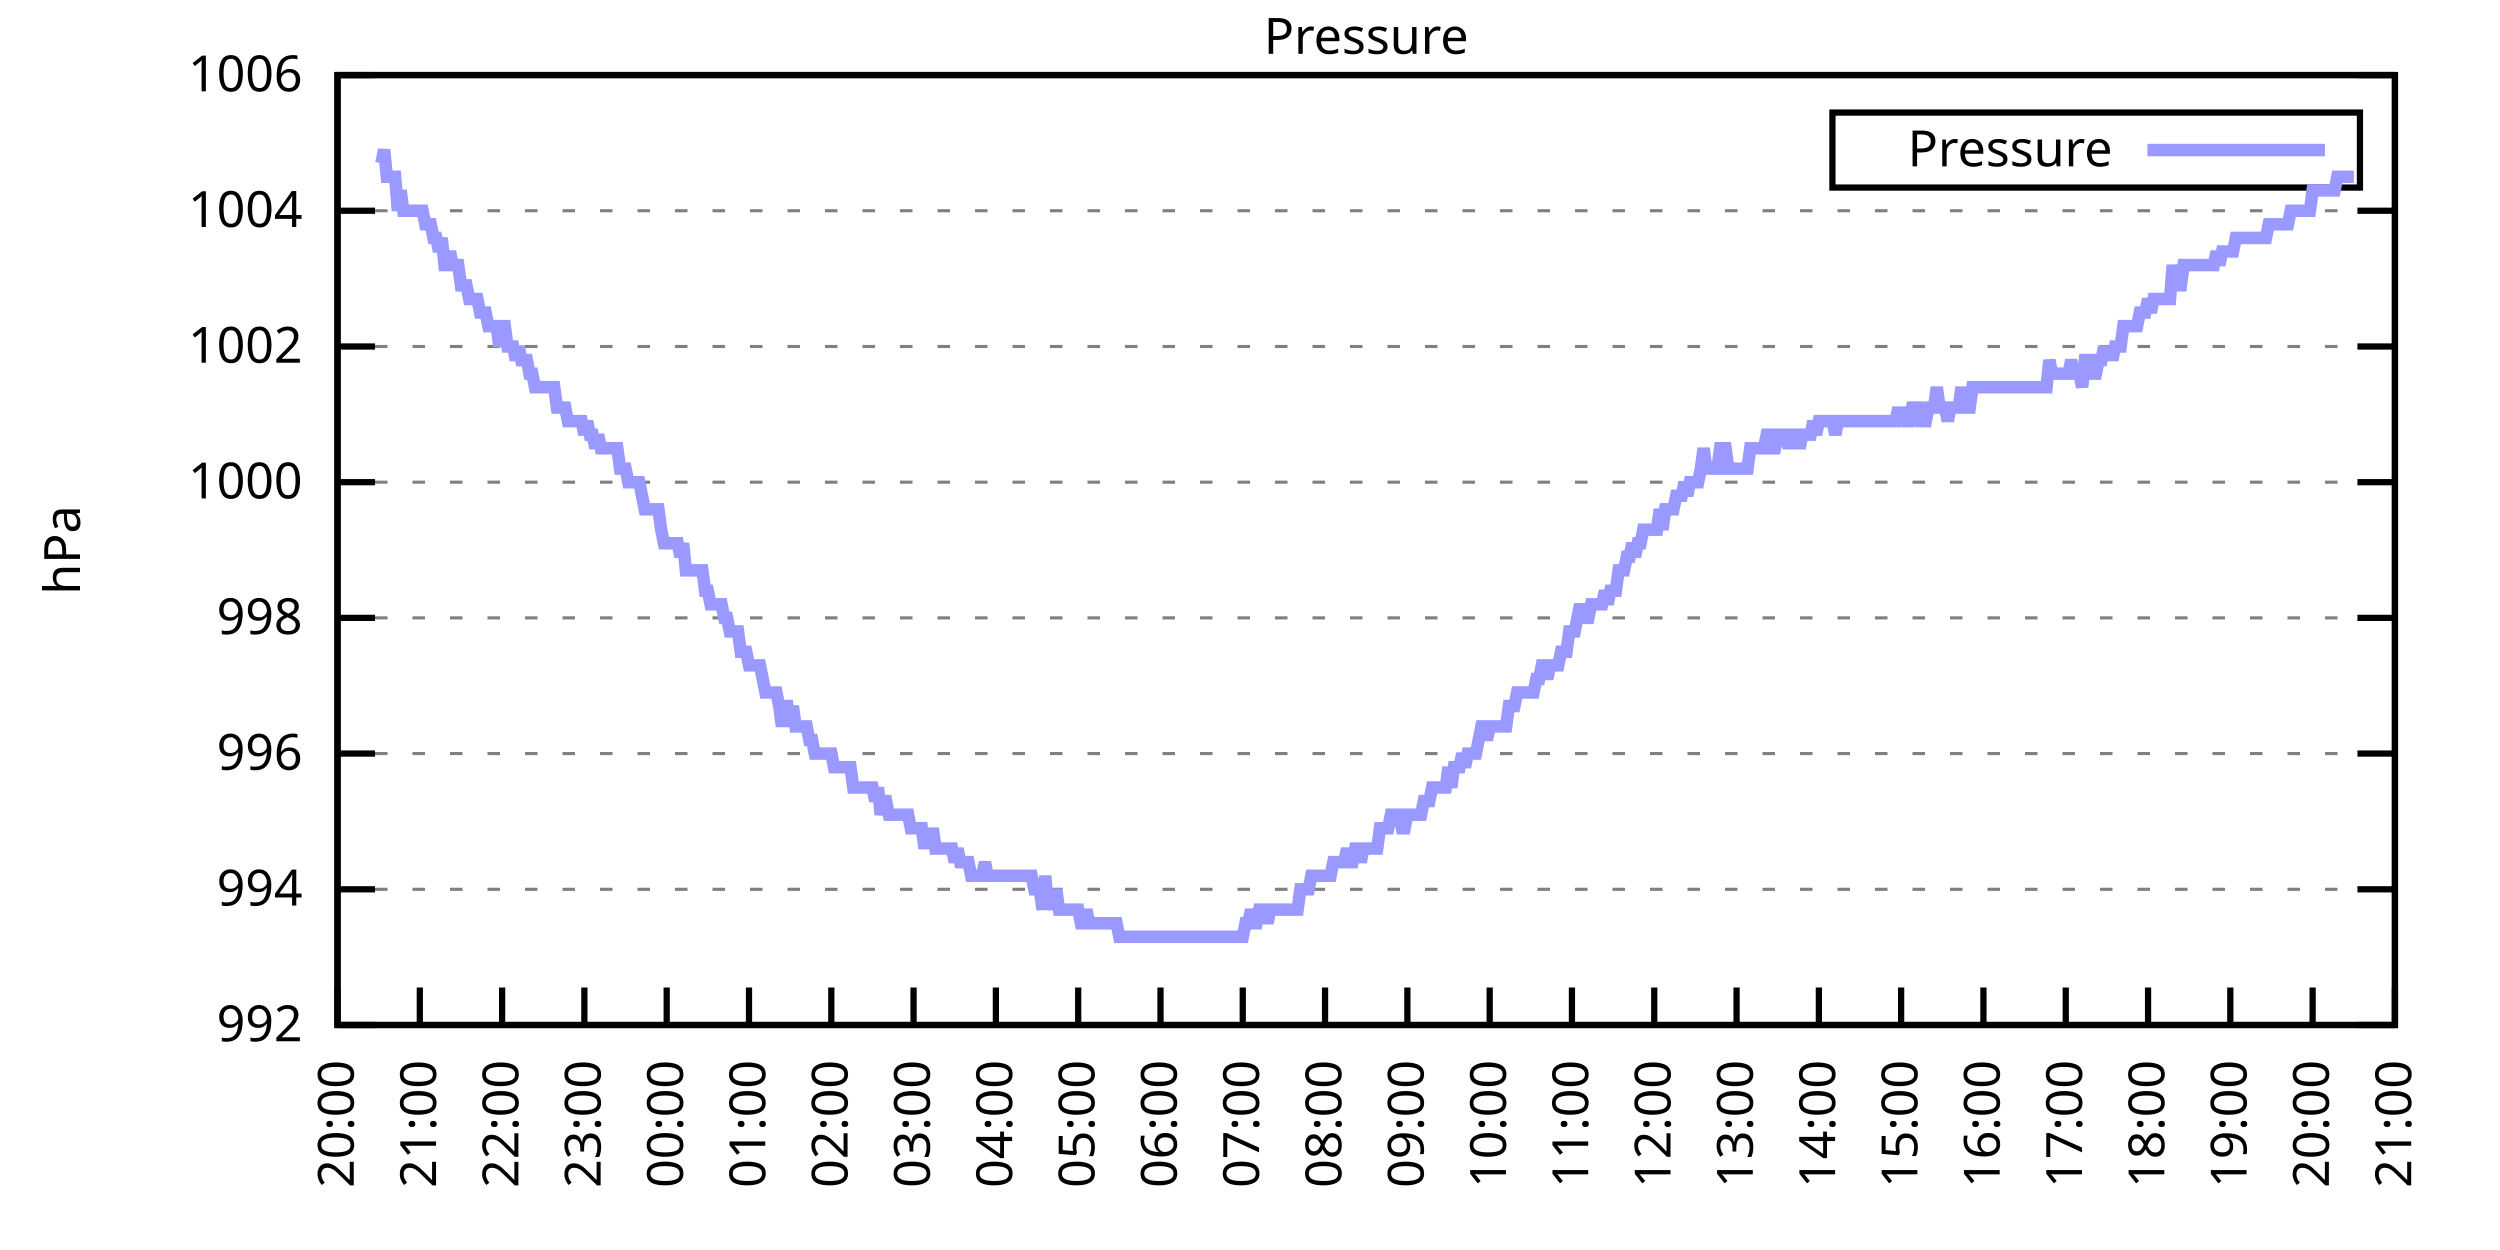
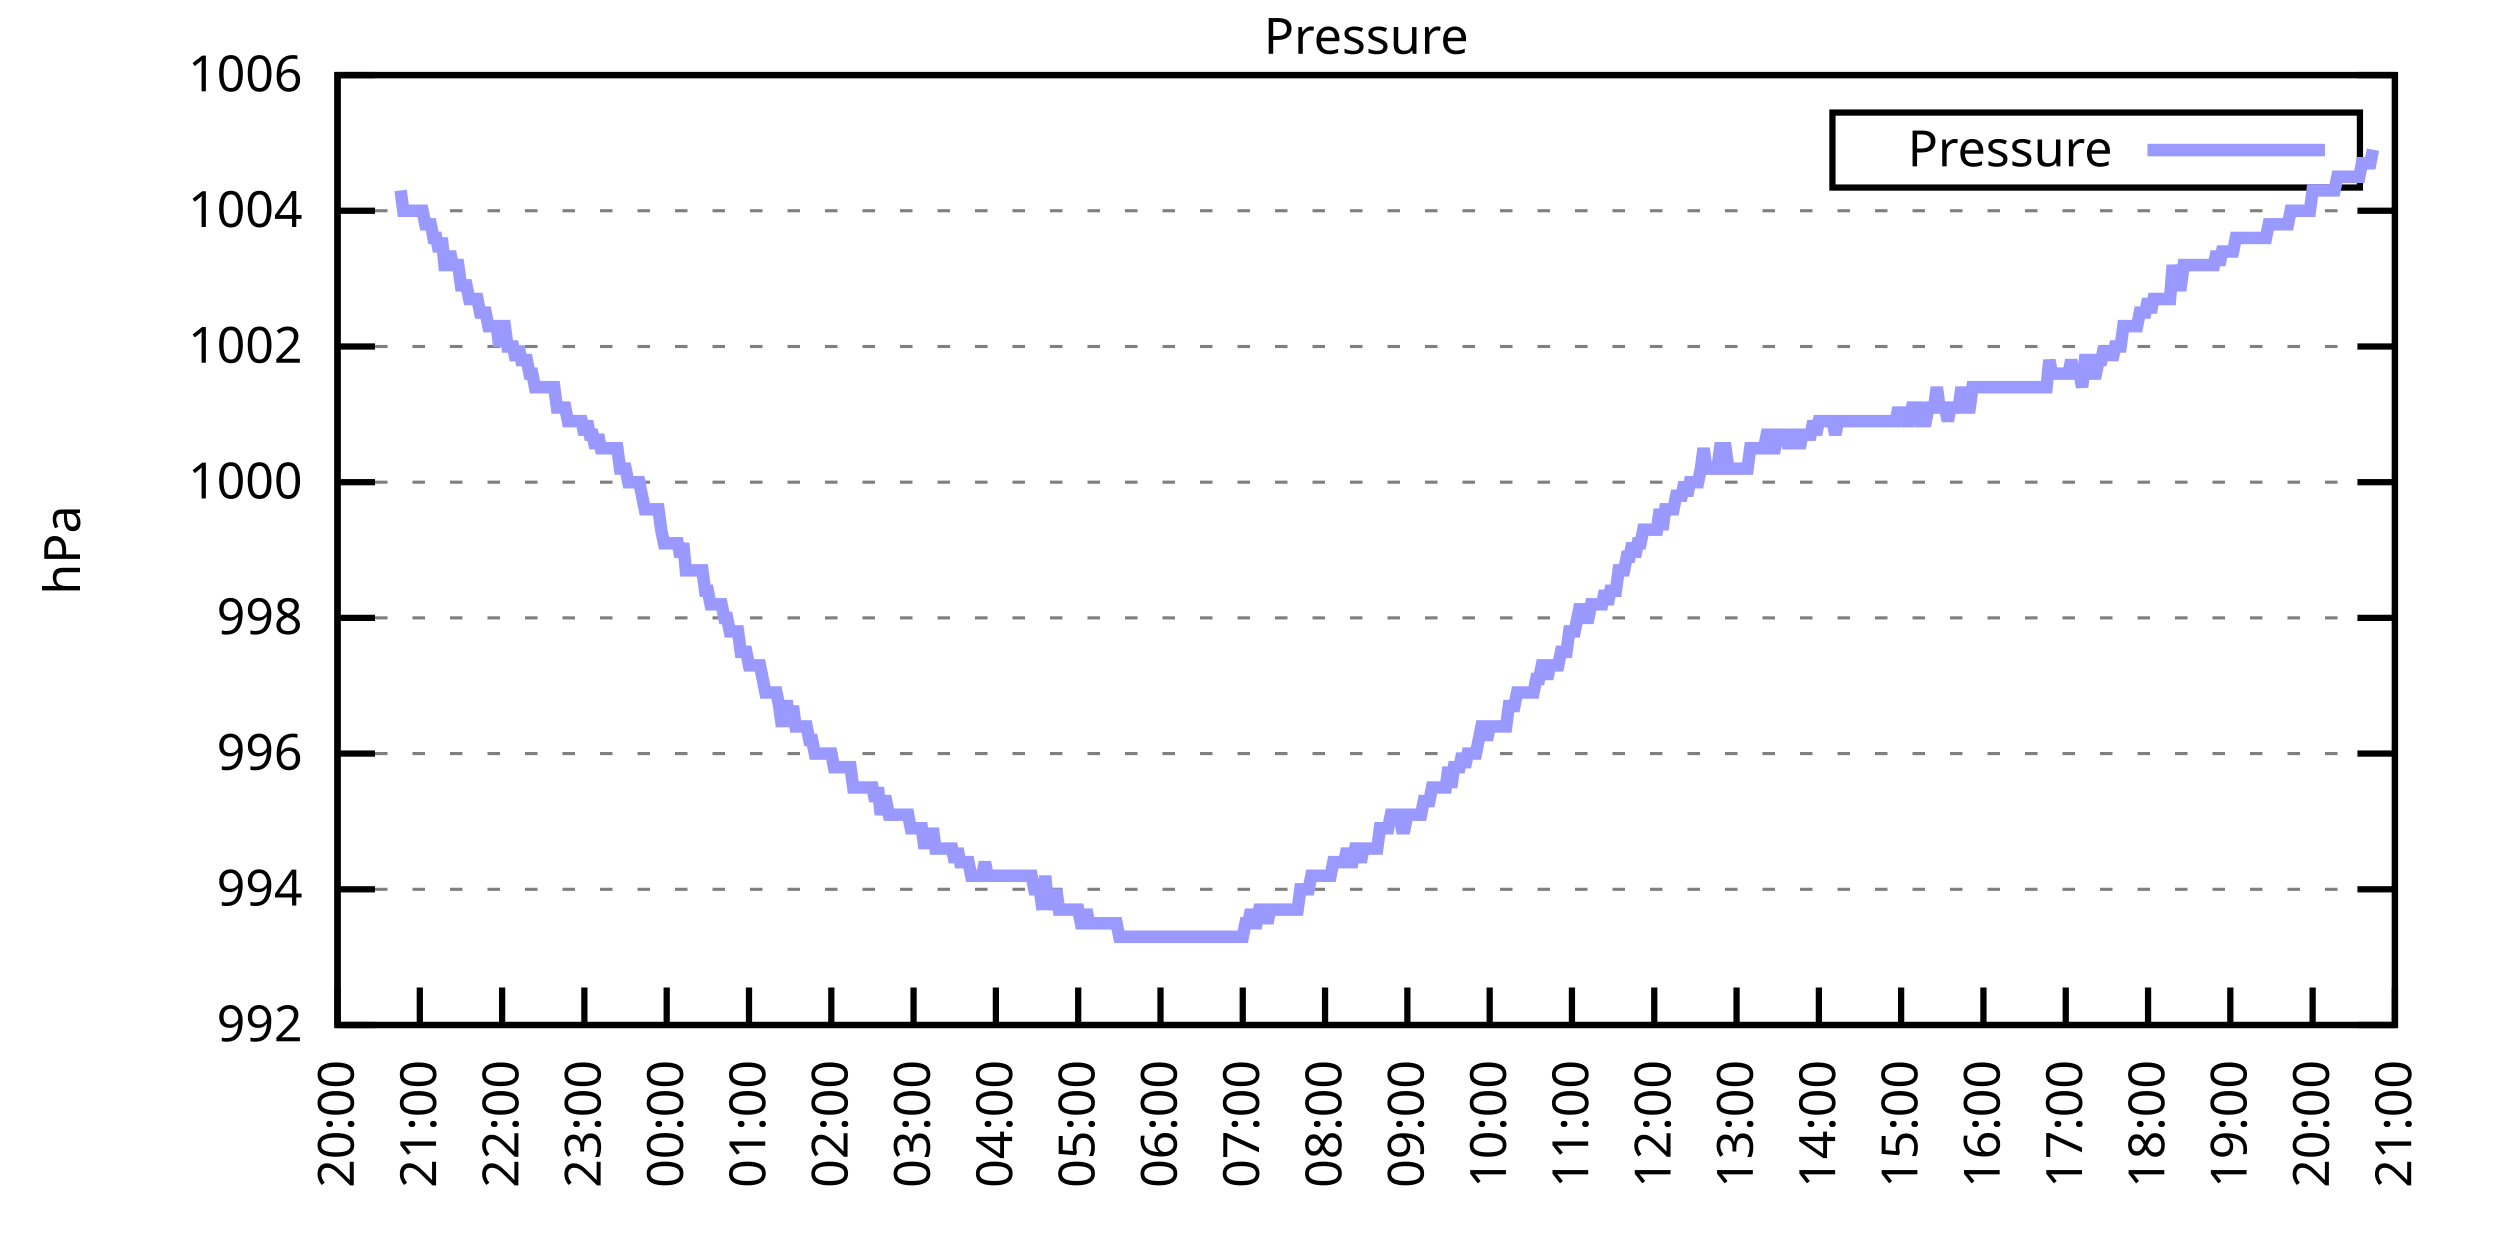
<svg xmlns="http://www.w3.org/2000/svg" xmlns:xlink="http://www.w3.org/1999/xlink" width="400" height="200" viewBox="0 0 400 200">
  <g id="gnuplot_canvas">
    <rect x="0" y="0" width="400" height="200" fill="none" />
    <defs>
      <circle id="gpDot" r="0.5" stroke-width="0.5" stroke="currentColor" />
      <path id="gpPt0" stroke-width="0.333" stroke="currentColor" d="M-1,0 h2 M0,-1 v2" />
      <path id="gpPt1" stroke-width="0.333" stroke="currentColor" d="M-1,-1 L1,1 M1,-1 L-1,1" />
      <path id="gpPt2" stroke-width="0.333" stroke="currentColor" d="M-1,0 L1,0 M0,-1 L0,1 M-1,-1 L1,1 M-1,1 L1,-1" />
      <rect id="gpPt3" stroke-width="0.333" stroke="currentColor" x="-1" y="-1" width="2" height="2" />
      <rect id="gpPt4" stroke-width="0.333" stroke="currentColor" fill="currentColor" x="-1" y="-1" width="2" height="2" />
      <circle id="gpPt5" stroke-width="0.333" stroke="currentColor" cx="0" cy="0" r="1" />
      <use xlink:href="#gpPt5" id="gpPt6" fill="currentColor" stroke="none" />
      <path id="gpPt7" stroke-width="0.333" stroke="currentColor" d="M0,-1.33 L-1.33,0.67 L1.33,0.67 z" />
      <use xlink:href="#gpPt7" id="gpPt8" fill="currentColor" stroke="none" />
      <use xlink:href="#gpPt7" id="gpPt9" stroke="currentColor" transform="rotate(180)" />
      <use xlink:href="#gpPt9" id="gpPt10" fill="currentColor" stroke="none" />
      <use xlink:href="#gpPt3" id="gpPt11" stroke="currentColor" transform="rotate(45)" />
      <use xlink:href="#gpPt11" id="gpPt12" fill="currentColor" stroke="none" />
      <path id="gpPt13" stroke-width="0.333" stroke="currentColor" d="M0,1.330 L1.265,0.411 L0.782,-1.067 L-0.782,-1.076 L-1.265,0.411 z" />
      <use xlink:href="#gpPt13" id="gpPt14" fill="currentColor" stroke="none" />
      <filter id="textbox" filterUnits="objectBoundingBox" x="0" y="0" height="1" width="1">
        <feFlood flood-color="white" flood-opacity="1" result="bgnd" />
        <feComposite in="SourceGraphic" in2="bgnd" operator="atop" />
      </filter>
      <filter id="greybox" filterUnits="objectBoundingBox" x="0" y="0" height="1" width="1">
        <feFlood flood-color="lightgrey" flood-opacity="1" result="grey" />
        <feComposite in="SourceGraphic" in2="grey" operator="atop" />
      </filter>
    </defs>
    <g fill="none" color="white" stroke="currentColor" stroke-width="1.00" stroke-linecap="butt" stroke-linejoin="miter">
</g>
    <g fill="none" color="black" stroke="currentColor" stroke-width="1.00" stroke-linecap="butt" stroke-linejoin="miter">
      <g stroke="none" shape-rendering="crispEdges">
        <polygon fill="rgb(255, 255, 255)" points="54.00,164.00 383.18,164.00 383.18,12.02 54.00,12.02 " />
      </g>
    </g>
    <g fill="none" color="black" stroke="currentColor" stroke-width="1.00" stroke-linecap="butt" stroke-linejoin="miter">
</g>
    <g fill="none" color="black" stroke="black" stroke-width="0.50" stroke-linecap="butt" stroke-linejoin="miter">
</g>
    <g fill="none" color="gray" stroke="currentColor" stroke-width="0.50" stroke-linecap="butt" stroke-linejoin="miter">
      <path stroke="gray" stroke-dasharray="2,4" class="gridline" d="M54.00,164.00 L383.19,164.00  " />
    </g>
    <g fill="none" color="gray" stroke="gray" stroke-width="1.00" stroke-linecap="butt" stroke-linejoin="miter">
</g>
    <g fill="none" color="black" stroke="currentColor" stroke-width="1.00" stroke-linecap="butt" stroke-linejoin="miter">
      <path stroke="black" d="M54.00,164.00 L60.00,164.00 M383.19,164.00 L377.19,164.00  " />
      <g transform="translate(48.40,166.60)" stroke="none" fill="black" font-family="Sans" font-size="8.00" text-anchor="end">
        <text>
          <tspan font-family="Sans"> 992</tspan>
        </text>
      </g>
    </g>
    <g fill="none" color="black" stroke="currentColor" stroke-width="1.00" stroke-linecap="butt" stroke-linejoin="miter">
</g>
    <g fill="none" color="black" stroke="black" stroke-width="0.50" stroke-linecap="butt" stroke-linejoin="miter">
</g>
    <g fill="none" color="gray" stroke="currentColor" stroke-width="0.50" stroke-linecap="butt" stroke-linejoin="miter">
      <path stroke="gray" stroke-dasharray="2,4" class="gridline" d="M54.00,142.29 L383.19,142.29  " />
    </g>
    <g fill="none" color="gray" stroke="gray" stroke-width="1.00" stroke-linecap="butt" stroke-linejoin="miter">
</g>
    <g fill="none" color="black" stroke="currentColor" stroke-width="1.00" stroke-linecap="butt" stroke-linejoin="miter">
      <path stroke="black" d="M54.00,142.29 L60.00,142.29 M383.19,142.29 L377.19,142.29  " />
      <g transform="translate(48.40,144.89)" stroke="none" fill="black" font-family="Sans" font-size="8.00" text-anchor="end">
        <text>
          <tspan font-family="Sans"> 994</tspan>
        </text>
      </g>
    </g>
    <g fill="none" color="black" stroke="currentColor" stroke-width="1.00" stroke-linecap="butt" stroke-linejoin="miter">
</g>
    <g fill="none" color="black" stroke="black" stroke-width="0.50" stroke-linecap="butt" stroke-linejoin="miter">
</g>
    <g fill="none" color="gray" stroke="currentColor" stroke-width="0.50" stroke-linecap="butt" stroke-linejoin="miter">
      <path stroke="gray" stroke-dasharray="2,4" class="gridline" d="M54.00,120.57 L383.19,120.57  " />
    </g>
    <g fill="none" color="gray" stroke="gray" stroke-width="1.00" stroke-linecap="butt" stroke-linejoin="miter">
</g>
    <g fill="none" color="black" stroke="currentColor" stroke-width="1.00" stroke-linecap="butt" stroke-linejoin="miter">
      <path stroke="black" d="M54.00,120.57 L60.00,120.57 M383.19,120.57 L377.19,120.57  " />
      <g transform="translate(48.40,123.17)" stroke="none" fill="black" font-family="Sans" font-size="8.00" text-anchor="end">
        <text>
          <tspan font-family="Sans"> 996</tspan>
        </text>
      </g>
    </g>
    <g fill="none" color="black" stroke="currentColor" stroke-width="1.00" stroke-linecap="butt" stroke-linejoin="miter">
</g>
    <g fill="none" color="black" stroke="black" stroke-width="0.50" stroke-linecap="butt" stroke-linejoin="miter">
</g>
    <g fill="none" color="gray" stroke="currentColor" stroke-width="0.50" stroke-linecap="butt" stroke-linejoin="miter">
      <path stroke="gray" stroke-dasharray="2,4" class="gridline" d="M54.00,98.86 L383.19,98.86  " />
    </g>
    <g fill="none" color="gray" stroke="gray" stroke-width="1.00" stroke-linecap="butt" stroke-linejoin="miter">
</g>
    <g fill="none" color="black" stroke="currentColor" stroke-width="1.00" stroke-linecap="butt" stroke-linejoin="miter">
      <path stroke="black" d="M54.00,98.86 L60.00,98.86 M383.19,98.86 L377.19,98.86  " />
      <g transform="translate(48.40,101.46)" stroke="none" fill="black" font-family="Sans" font-size="8.00" text-anchor="end">
        <text>
          <tspan font-family="Sans"> 998</tspan>
        </text>
      </g>
    </g>
    <g fill="none" color="black" stroke="currentColor" stroke-width="1.00" stroke-linecap="butt" stroke-linejoin="miter">
</g>
    <g fill="none" color="black" stroke="black" stroke-width="0.50" stroke-linecap="butt" stroke-linejoin="miter">
</g>
    <g fill="none" color="gray" stroke="currentColor" stroke-width="0.50" stroke-linecap="butt" stroke-linejoin="miter">
      <path stroke="gray" stroke-dasharray="2,4" class="gridline" d="M54.00,77.15 L383.19,77.15  " />
    </g>
    <g fill="none" color="gray" stroke="gray" stroke-width="1.00" stroke-linecap="butt" stroke-linejoin="miter">
</g>
    <g fill="none" color="black" stroke="currentColor" stroke-width="1.00" stroke-linecap="butt" stroke-linejoin="miter">
      <path stroke="black" d="M54.00,77.15 L60.00,77.15 M383.19,77.15 L377.19,77.15  " />
      <g transform="translate(48.40,79.75)" stroke="none" fill="black" font-family="Sans" font-size="8.00" text-anchor="end">
        <text>
          <tspan font-family="Sans"> 1000</tspan>
        </text>
      </g>
    </g>
    <g fill="none" color="black" stroke="currentColor" stroke-width="1.00" stroke-linecap="butt" stroke-linejoin="miter">
</g>
    <g fill="none" color="black" stroke="black" stroke-width="0.50" stroke-linecap="butt" stroke-linejoin="miter">
</g>
    <g fill="none" color="gray" stroke="currentColor" stroke-width="0.50" stroke-linecap="butt" stroke-linejoin="miter">
      <path stroke="gray" stroke-dasharray="2,4" class="gridline" d="M54.00,55.44 L383.19,55.44  " />
    </g>
    <g fill="none" color="gray" stroke="gray" stroke-width="1.00" stroke-linecap="butt" stroke-linejoin="miter">
</g>
    <g fill="none" color="black" stroke="currentColor" stroke-width="1.00" stroke-linecap="butt" stroke-linejoin="miter">
      <path stroke="black" d="M54.00,55.44 L60.00,55.44 M383.19,55.44 L377.19,55.44  " />
      <g transform="translate(48.40,58.04)" stroke="none" fill="black" font-family="Sans" font-size="8.00" text-anchor="end">
        <text>
          <tspan font-family="Sans"> 1002</tspan>
        </text>
      </g>
    </g>
    <g fill="none" color="black" stroke="currentColor" stroke-width="1.00" stroke-linecap="butt" stroke-linejoin="miter">
</g>
    <g fill="none" color="black" stroke="black" stroke-width="0.50" stroke-linecap="butt" stroke-linejoin="miter">
</g>
    <g fill="none" color="gray" stroke="currentColor" stroke-width="0.50" stroke-linecap="butt" stroke-linejoin="miter">
      <path stroke="gray" stroke-dasharray="2,4" class="gridline" d="M54.00,33.72 L383.19,33.72  " />
    </g>
    <g fill="none" color="gray" stroke="gray" stroke-width="1.00" stroke-linecap="butt" stroke-linejoin="miter">
</g>
    <g fill="none" color="black" stroke="currentColor" stroke-width="1.00" stroke-linecap="butt" stroke-linejoin="miter">
      <path stroke="black" d="M54.00,33.72 L60.00,33.72 M383.19,33.72 L377.19,33.72  " />
      <g transform="translate(48.40,36.32)" stroke="none" fill="black" font-family="Sans" font-size="8.00" text-anchor="end">
        <text>
          <tspan font-family="Sans"> 1004</tspan>
        </text>
      </g>
    </g>
    <g fill="none" color="black" stroke="currentColor" stroke-width="1.00" stroke-linecap="butt" stroke-linejoin="miter">
</g>
    <g fill="none" color="black" stroke="black" stroke-width="0.50" stroke-linecap="butt" stroke-linejoin="miter">
</g>
    <g fill="none" color="gray" stroke="currentColor" stroke-width="0.50" stroke-linecap="butt" stroke-linejoin="miter">
      <path stroke="gray" stroke-dasharray="2,4" class="gridline" d="M54.00,12.01 L383.19,12.01  " />
    </g>
    <g fill="none" color="gray" stroke="gray" stroke-width="1.00" stroke-linecap="butt" stroke-linejoin="miter">
</g>
    <g fill="none" color="black" stroke="currentColor" stroke-width="1.00" stroke-linecap="butt" stroke-linejoin="miter">
      <path stroke="black" d="M54.00,12.01 L60.00,12.01 M383.19,12.01 L377.19,12.01  " />
      <g transform="translate(48.40,14.61)" stroke="none" fill="black" font-family="Sans" font-size="8.00" text-anchor="end">
        <text>
          <tspan font-family="Sans"> 1006</tspan>
        </text>
      </g>
    </g>
    <g fill="none" color="black" stroke="currentColor" stroke-width="1.00" stroke-linecap="butt" stroke-linejoin="miter">
      <path stroke="black" d="M54.00,164.00 L54.00,158.00  " />
      <g transform="translate(56.60,169.60) rotate(270.00)" stroke="none" fill="black" font-family="Sans" font-size="8.00" text-anchor="end">
        <text>
          <tspan font-family="Sans">20:00</tspan>
        </text>
      </g>
    </g>
    <g fill="none" color="black" stroke="currentColor" stroke-width="1.00" stroke-linecap="butt" stroke-linejoin="miter">
      <path stroke="black" d="M67.17,164.00 L67.17,158.00  " />
      <g transform="translate(69.77,169.60) rotate(270.00)" stroke="none" fill="black" font-family="Sans" font-size="8.00" text-anchor="end">
        <text>
          <tspan font-family="Sans">21:00</tspan>
        </text>
      </g>
    </g>
    <g fill="none" color="black" stroke="currentColor" stroke-width="1.00" stroke-linecap="butt" stroke-linejoin="miter">
      <path stroke="black" d="M80.34,164.00 L80.34,158.00  " />
      <g transform="translate(82.94,169.60) rotate(270.00)" stroke="none" fill="black" font-family="Sans" font-size="8.00" text-anchor="end">
        <text>
          <tspan font-family="Sans">22:00</tspan>
        </text>
      </g>
    </g>
    <g fill="none" color="black" stroke="currentColor" stroke-width="1.00" stroke-linecap="butt" stroke-linejoin="miter">
      <path stroke="black" d="M93.50,164.00 L93.50,158.00  " />
      <g transform="translate(96.10,169.60) rotate(270.00)" stroke="none" fill="black" font-family="Sans" font-size="8.00" text-anchor="end">
        <text>
          <tspan font-family="Sans">23:00</tspan>
        </text>
      </g>
    </g>
    <g fill="none" color="black" stroke="currentColor" stroke-width="1.00" stroke-linecap="butt" stroke-linejoin="miter">
      <path stroke="black" d="M106.67,164.00 L106.67,158.00  " />
      <g transform="translate(109.27,169.60) rotate(270.00)" stroke="none" fill="black" font-family="Sans" font-size="8.00" text-anchor="end">
        <text>
          <tspan font-family="Sans">00:00</tspan>
        </text>
      </g>
    </g>
    <g fill="none" color="black" stroke="currentColor" stroke-width="1.00" stroke-linecap="butt" stroke-linejoin="miter">
      <path stroke="black" d="M119.84,164.00 L119.84,158.00  " />
      <g transform="translate(122.44,169.60) rotate(270.00)" stroke="none" fill="black" font-family="Sans" font-size="8.00" text-anchor="end">
        <text>
          <tspan font-family="Sans">01:00</tspan>
        </text>
      </g>
    </g>
    <g fill="none" color="black" stroke="currentColor" stroke-width="1.00" stroke-linecap="butt" stroke-linejoin="miter">
      <path stroke="black" d="M133.01,164.00 L133.01,158.00  " />
      <g transform="translate(135.61,169.60) rotate(270.00)" stroke="none" fill="black" font-family="Sans" font-size="8.00" text-anchor="end">
        <text>
          <tspan font-family="Sans">02:00</tspan>
        </text>
      </g>
    </g>
    <g fill="none" color="black" stroke="currentColor" stroke-width="1.00" stroke-linecap="butt" stroke-linejoin="miter">
      <path stroke="black" d="M146.17,164.00 L146.17,158.00  " />
      <g transform="translate(148.77,169.60) rotate(270.00)" stroke="none" fill="black" font-family="Sans" font-size="8.00" text-anchor="end">
        <text>
          <tspan font-family="Sans">03:00</tspan>
        </text>
      </g>
    </g>
    <g fill="none" color="black" stroke="currentColor" stroke-width="1.00" stroke-linecap="butt" stroke-linejoin="miter">
      <path stroke="black" d="M159.34,164.00 L159.34,158.00  " />
      <g transform="translate(161.94,169.60) rotate(270.00)" stroke="none" fill="black" font-family="Sans" font-size="8.00" text-anchor="end">
        <text>
          <tspan font-family="Sans">04:00</tspan>
        </text>
      </g>
    </g>
    <g fill="none" color="black" stroke="currentColor" stroke-width="1.00" stroke-linecap="butt" stroke-linejoin="miter">
      <path stroke="black" d="M172.51,164.00 L172.51,158.00  " />
      <g transform="translate(175.11,169.60) rotate(270.00)" stroke="none" fill="black" font-family="Sans" font-size="8.00" text-anchor="end">
        <text>
          <tspan font-family="Sans">05:00</tspan>
        </text>
      </g>
    </g>
    <g fill="none" color="black" stroke="currentColor" stroke-width="1.00" stroke-linecap="butt" stroke-linejoin="miter">
      <path stroke="black" d="M185.68,164.00 L185.68,158.00  " />
      <g transform="translate(188.28,169.60) rotate(270.00)" stroke="none" fill="black" font-family="Sans" font-size="8.00" text-anchor="end">
        <text>
          <tspan font-family="Sans">06:00</tspan>
        </text>
      </g>
    </g>
    <g fill="none" color="black" stroke="currentColor" stroke-width="1.00" stroke-linecap="butt" stroke-linejoin="miter">
      <path stroke="black" d="M198.84,164.00 L198.84,158.00  " />
      <g transform="translate(201.44,169.60) rotate(270.00)" stroke="none" fill="black" font-family="Sans" font-size="8.00" text-anchor="end">
        <text>
          <tspan font-family="Sans">07:00</tspan>
        </text>
      </g>
    </g>
    <g fill="none" color="black" stroke="currentColor" stroke-width="1.00" stroke-linecap="butt" stroke-linejoin="miter">
      <path stroke="black" d="M212.01,164.00 L212.01,158.00  " />
      <g transform="translate(214.61,169.60) rotate(270.00)" stroke="none" fill="black" font-family="Sans" font-size="8.00" text-anchor="end">
        <text>
          <tspan font-family="Sans">08:00</tspan>
        </text>
      </g>
    </g>
    <g fill="none" color="black" stroke="currentColor" stroke-width="1.00" stroke-linecap="butt" stroke-linejoin="miter">
      <path stroke="black" d="M225.18,164.00 L225.18,158.00  " />
      <g transform="translate(227.78,169.60) rotate(270.00)" stroke="none" fill="black" font-family="Sans" font-size="8.00" text-anchor="end">
        <text>
          <tspan font-family="Sans">09:00</tspan>
        </text>
      </g>
    </g>
    <g fill="none" color="black" stroke="currentColor" stroke-width="1.00" stroke-linecap="butt" stroke-linejoin="miter">
      <path stroke="black" d="M238.35,164.00 L238.35,158.00  " />
      <g transform="translate(240.95,169.60) rotate(270.00)" stroke="none" fill="black" font-family="Sans" font-size="8.00" text-anchor="end">
        <text>
          <tspan font-family="Sans">10:00</tspan>
        </text>
      </g>
    </g>
    <g fill="none" color="black" stroke="currentColor" stroke-width="1.00" stroke-linecap="butt" stroke-linejoin="miter">
      <path stroke="black" d="M251.51,164.00 L251.51,158.00  " />
      <g transform="translate(254.11,169.60) rotate(270.00)" stroke="none" fill="black" font-family="Sans" font-size="8.00" text-anchor="end">
        <text>
          <tspan font-family="Sans">11:00</tspan>
        </text>
      </g>
    </g>
    <g fill="none" color="black" stroke="currentColor" stroke-width="1.00" stroke-linecap="butt" stroke-linejoin="miter">
      <path stroke="black" d="M264.68,164.00 L264.68,158.00  " />
      <g transform="translate(267.28,169.60) rotate(270.00)" stroke="none" fill="black" font-family="Sans" font-size="8.00" text-anchor="end">
        <text>
          <tspan font-family="Sans">12:00</tspan>
        </text>
      </g>
    </g>
    <g fill="none" color="black" stroke="currentColor" stroke-width="1.00" stroke-linecap="butt" stroke-linejoin="miter">
      <path stroke="black" d="M277.85,164.00 L277.85,158.00  " />
      <g transform="translate(280.45,169.60) rotate(270.00)" stroke="none" fill="black" font-family="Sans" font-size="8.00" text-anchor="end">
        <text>
          <tspan font-family="Sans">13:00</tspan>
        </text>
      </g>
    </g>
    <g fill="none" color="black" stroke="currentColor" stroke-width="1.00" stroke-linecap="butt" stroke-linejoin="miter">
      <path stroke="black" d="M291.02,164.00 L291.02,158.00  " />
      <g transform="translate(293.62,169.60) rotate(270.00)" stroke="none" fill="black" font-family="Sans" font-size="8.00" text-anchor="end">
        <text>
          <tspan font-family="Sans">14:00</tspan>
        </text>
      </g>
    </g>
    <g fill="none" color="black" stroke="currentColor" stroke-width="1.00" stroke-linecap="butt" stroke-linejoin="miter">
      <path stroke="black" d="M304.18,164.00 L304.18,158.00  " />
      <g transform="translate(306.78,169.60) rotate(270.00)" stroke="none" fill="black" font-family="Sans" font-size="8.00" text-anchor="end">
        <text>
          <tspan font-family="Sans">15:00</tspan>
        </text>
      </g>
    </g>
    <g fill="none" color="black" stroke="currentColor" stroke-width="1.00" stroke-linecap="butt" stroke-linejoin="miter">
      <path stroke="black" d="M317.35,164.00 L317.35,158.00  " />
      <g transform="translate(319.95,169.60) rotate(270.00)" stroke="none" fill="black" font-family="Sans" font-size="8.00" text-anchor="end">
        <text>
          <tspan font-family="Sans">16:00</tspan>
        </text>
      </g>
    </g>
    <g fill="none" color="black" stroke="currentColor" stroke-width="1.00" stroke-linecap="butt" stroke-linejoin="miter">
      <path stroke="black" d="M330.52,164.00 L330.52,158.00  " />
      <g transform="translate(333.12,169.60) rotate(270.00)" stroke="none" fill="black" font-family="Sans" font-size="8.00" text-anchor="end">
        <text>
          <tspan font-family="Sans">17:00</tspan>
        </text>
      </g>
    </g>
    <g fill="none" color="black" stroke="currentColor" stroke-width="1.00" stroke-linecap="butt" stroke-linejoin="miter">
      <path stroke="black" d="M343.69,164.00 L343.69,158.00  " />
      <g transform="translate(346.29,169.60) rotate(270.00)" stroke="none" fill="black" font-family="Sans" font-size="8.00" text-anchor="end">
        <text>
          <tspan font-family="Sans">18:00</tspan>
        </text>
      </g>
    </g>
    <g fill="none" color="black" stroke="currentColor" stroke-width="1.00" stroke-linecap="butt" stroke-linejoin="miter">
      <path stroke="black" d="M356.85,164.00 L356.85,158.00  " />
      <g transform="translate(359.45,169.60) rotate(270.00)" stroke="none" fill="black" font-family="Sans" font-size="8.00" text-anchor="end">
        <text>
          <tspan font-family="Sans">19:00</tspan>
        </text>
      </g>
    </g>
    <g fill="none" color="black" stroke="currentColor" stroke-width="1.00" stroke-linecap="butt" stroke-linejoin="miter">
      <path stroke="black" d="M370.02,164.00 L370.02,158.00  " />
      <g transform="translate(372.62,169.60) rotate(270.00)" stroke="none" fill="black" font-family="Sans" font-size="8.00" text-anchor="end">
        <text>
          <tspan font-family="Sans">20:00</tspan>
        </text>
      </g>
    </g>
    <g fill="none" color="black" stroke="currentColor" stroke-width="1.00" stroke-linecap="butt" stroke-linejoin="miter">
      <path stroke="black" d="M383.19,164.00 L383.19,158.00  " />
      <g transform="translate(385.79,169.60) rotate(270.00)" stroke="none" fill="black" font-family="Sans" font-size="8.00" text-anchor="end">
        <text>
          <tspan font-family="Sans">21:00</tspan>
        </text>
      </g>
    </g>
    <g fill="none" color="black" stroke="currentColor" stroke-width="1.00" stroke-linecap="butt" stroke-linejoin="miter">
</g>
    <g fill="none" color="black" stroke="currentColor" stroke-width="1.00" stroke-linecap="butt" stroke-linejoin="miter">
      <path stroke="black" d="M54.00,12.01 L54.00,164.00 L383.19,164.00 L383.19,12.01 L54.00,12.01 Z  " />
    </g>
    <g fill="none" color="black" stroke="currentColor" stroke-width="1.00" stroke-linecap="butt" stroke-linejoin="miter">
</g>
    <g fill="none" color="black" stroke="currentColor" stroke-width="1.00" stroke-linecap="butt" stroke-linejoin="miter">
      <path stroke="black" d="M293.19,30.01 L293.19,18.01 L377.59,18.01 L377.59,30.01 L293.19,30.01 Z  " />
    </g>
    <g id="Pressure_plot_1">
      <g fill="none" color="white" stroke="black" stroke-width="2.00" stroke-linecap="butt" stroke-linejoin="miter">
</g>
      <g fill="none" color="black" stroke="currentColor" stroke-width="2.00" stroke-linecap="butt" stroke-linejoin="miter">
        <g transform="translate(337.99,26.61)" stroke="none" fill="black" font-family="Sans" font-size="8.00" text-anchor="end">
          <text>
            <tspan font-family="Sans">Pressure</tspan>
          </text>
        </g>
      </g>
      <g fill="none" color="black" stroke="currentColor" stroke-width="2.00" stroke-linecap="butt" stroke-linejoin="miter">
-         <path stroke="rgb(153, 153, 255)" d="M343.59,24.01 L371.99,24.01 M61.02,26.12 L61.46,23.95 L61.90,28.29 L62.34,28.29 L62.78,28.29 L63.22,28.29   L63.66,33.72 L64.10,30.47 L64.53,33.72 L64.97,33.72 L65.41,33.72 L65.85,33.72 L66.29,33.72 L66.73,33.72   L67.17,33.72 L67.61,33.72 L68.05,35.89 L68.48,35.89 L68.92,35.89 L69.36,38.07 L69.80,38.07 L70.24,40.24   L70.68,38.07 L71.12,42.41 L71.56,42.41 L72.00,40.24 L72.43,42.41 L72.87,42.41 L73.31,42.41 L73.75,45.66   L74.19,45.66 L74.63,45.66 L75.07,47.84 L75.51,47.84 L75.95,47.84 L76.38,47.84 L76.82,50.01 L77.26,50.01   L77.70,50.01 L78.14,52.18 L78.58,52.18 L79.02,52.18 L79.46,52.18 L79.90,55.44 L80.34,52.18 L80.77,52.18   L81.21,55.44 L81.65,55.44 L82.09,55.44 L82.53,57.61 L82.97,55.44 L83.41,57.61 L83.85,57.61 L84.29,57.61   L84.72,59.78 L85.16,59.78 L85.60,61.95 L86.04,61.95 L86.48,61.95 L86.92,61.95 L87.36,61.95 L87.80,61.95   L88.24,61.95 L88.67,61.95 L89.11,65.21 L89.55,65.21 L89.99,65.21 L90.43,65.21 L90.87,67.38 L91.31,67.38   L91.75,67.38 L92.19,67.38 L92.62,67.38 L93.06,67.38 L93.50,69.55 L93.94,67.38 L94.38,69.55 L94.82,69.55   L95.26,71.72 L95.70,69.55 L96.14,71.72 L96.58,71.72 L97.01,71.72 L97.45,71.72 L97.89,71.72 L98.33,71.72   L98.77,71.72 L99.21,74.98 L99.65,74.98 L100.09,74.98 L100.53,77.15 L100.96,77.15 L101.40,77.15 L101.84,77.15   L102.28,77.15 L102.72,79.32 L103.16,81.49 L103.60,81.49 L104.04,81.49 L104.48,81.49 L104.91,81.49 L105.35,81.49   L105.79,84.75 L106.23,86.92 L106.67,86.92 L107.11,86.92 L107.55,86.92 L107.99,86.92 L108.43,86.92 L108.87,89.09   L109.30,86.92 L109.74,91.26 L110.18,91.26 L110.62,91.26 L111.06,91.26 L111.50,91.26 L111.94,91.26 L112.38,91.26   L112.82,94.52 L113.25,94.52 L113.69,96.69 L114.13,96.69 L114.57,96.69 L115.01,96.69 L115.45,96.69 L115.89,98.86   L116.33,98.86 L116.77,101.03 L117.20,101.03 L117.64,101.03 L118.08,101.03 L118.52,104.29 L118.96,104.29 L119.40,104.29   L119.84,106.46 L120.28,106.46 L120.72,106.46 L121.15,106.46 L121.59,106.46 L122.03,108.63 L122.47,110.80 L122.91,110.80   L123.35,110.80 L123.79,110.80 L124.23,110.80 L124.67,112.97 L125.11,116.23 L125.54,112.97 L125.98,112.97 L126.42,116.23   L126.86,112.97 L127.30,116.23 L127.74,116.23 L128.18,116.23 L128.62,116.23 L129.06,116.23 L129.49,118.40 L129.93,118.40   L130.37,120.57 L130.81,120.57 L131.25,120.57 L131.69,120.57 L132.13,120.57 L132.57,120.57 L133.01,120.57 L133.44,122.75   L133.88,122.75 L134.32,122.75 L134.76,122.75 L135.20,122.75 L135.64,122.75 L136.08,122.75 L136.52,126.00 L136.96,126.00   L137.39,126.00 L137.83,126.00 L138.27,126.00 L138.71,126.00 L139.15,126.00 L139.59,126.00 L140.03,128.17 L140.47,126.00   L140.91,130.35 L141.35,128.17 L141.78,128.17 L142.22,130.35 L142.66,130.35 L143.10,130.35 L143.54,130.35 L143.98,130.35   L144.42,130.35 L144.86,130.35 L145.30,130.35 L145.73,132.52 L146.17,132.52 L146.61,132.52 L147.05,132.52 L147.49,132.52   L147.93,135.77 L148.37,132.52 L148.81,135.77 L149.25,132.52 L149.68,135.77 L150.12,135.77 L150.56,135.77 L151.00,135.77   L151.44,135.77 L151.88,135.77 L152.32,135.77 L152.76,137.94 L153.20,135.77 L153.63,137.94 L154.07,137.94 L154.51,137.94   L154.95,137.94 L155.39,140.12 L155.83,140.12 L156.27,140.12 L156.71,140.12 L157.15,140.12 L157.59,137.94 L158.02,140.12   L158.46,140.12 L158.90,140.12 L159.34,140.12 L159.78,140.12 L160.22,140.12 L160.66,140.12 L161.10,140.12 L161.54,140.12   L161.97,140.12 L162.41,140.12 L162.85,140.12 L163.29,140.12 L163.73,140.12 L164.17,140.12 L164.61,140.12 L165.05,140.12   L165.49,142.29 L165.92,142.29 L166.36,142.29 L166.80,145.54 L167.24,140.12 L167.68,145.54 L168.12,142.29 L168.56,145.54   L169.00,142.29 L169.44,145.54 L169.87,145.54 L170.31,145.54 L170.75,145.54 L171.19,145.54 L171.63,145.54 L172.07,145.54   L172.51,145.54 L172.95,147.72 L173.39,147.72 L173.83,145.54 L174.26,147.72 L174.70,147.72 L175.14,147.72 L175.58,147.72   L176.02,147.72 L176.46,147.72 L176.90,147.72 L177.34,147.72 L177.78,147.72 L178.21,147.72 L178.65,147.72 L179.09,149.89   L179.53,149.89 L179.97,149.89 L180.41,149.89 L180.85,149.89 L181.29,149.89 L181.73,149.89 L182.16,149.89 L182.60,149.89   L183.04,149.89 L183.48,149.89 L183.92,149.89 L184.36,149.89 L184.80,149.89 L185.24,149.89 L185.68,149.89 L186.11,149.89   L186.55,149.89 L186.99,149.89 L187.43,149.89 L187.87,149.89 L188.31,149.89 L188.75,149.89 L189.19,149.89 L189.63,149.89   L190.07,149.89 L190.50,149.89 L190.94,149.89 L191.38,149.89 L191.82,149.89 L192.26,149.89 L192.70,149.89 L193.14,149.89   L193.58,149.89 L194.02,149.89 L194.45,149.89 L194.89,149.89 L195.33,149.89 L195.77,149.89 L196.21,149.89 L196.65,149.89   L197.09,149.89 L197.53,149.89 L197.97,149.89 L198.40,149.89 L198.84,149.89 L199.28,147.72 L199.72,147.72 L200.16,145.54   L200.60,147.72 L201.04,147.72 L201.48,145.54 L201.92,145.54 L202.35,145.54 L202.79,147.72 L203.23,145.54 L203.67,145.54   L204.11,145.54 L204.55,145.54 L204.99,145.54 L205.43,145.54 L205.87,145.54 L206.31,145.54 L206.74,145.54 L207.18,145.54   L207.62,145.54 L208.06,142.29 L208.50,142.29 L208.94,142.29 L209.38,142.29 L209.82,140.12 L210.26,140.12 L210.69,140.12   L211.13,140.12 L211.57,140.12 L212.01,140.12 L212.45,140.12 L212.89,140.12 L213.33,137.94 L213.77,137.94 L214.21,137.94   L214.64,137.94 L215.08,137.94 L215.52,135.77 L215.96,137.94 L216.40,137.94 L216.84,135.77 L217.28,135.77 L217.72,137.94   L218.16,135.77 L218.60,135.77 L219.03,135.77 L219.47,135.77 L219.91,135.77 L220.35,135.77 L220.79,132.52 L221.23,132.52   L221.67,132.52 L222.11,132.52 L222.55,130.35 L222.98,130.35 L223.42,130.35 L223.86,130.35 L224.30,132.52 L224.74,132.52   L225.18,130.35 L225.62,130.35 L226.06,130.35 L226.50,130.35 L226.93,130.35 L227.37,130.35 L227.81,128.17 L228.25,128.17   L228.69,128.17 L229.13,126.00 L229.57,126.00 L230.01,126.00 L230.45,126.00 L230.88,126.00 L231.32,126.00 L231.76,122.75   L232.20,126.00 L232.64,122.75 L233.08,122.75 L233.52,122.75 L233.96,120.57 L234.40,122.75 L234.84,120.57 L235.27,120.57   L235.71,120.57 L236.15,120.57 L236.59,118.40 L237.03,116.23 L237.47,116.23 L237.91,118.40 L238.35,116.23 L238.79,116.23   L239.22,116.23 L239.66,116.23 L240.10,116.23 L240.54,116.23 L240.98,116.23 L241.42,112.97 L241.86,112.97 L242.30,112.97   L242.74,110.80 L243.17,110.80 L243.61,110.80 L244.05,110.80 L244.49,110.80 L244.93,110.80 L245.37,110.80 L245.81,108.63   L246.25,108.63 L246.69,106.46 L247.12,106.46 L247.56,108.63 L248.00,106.46 L248.44,106.46 L248.88,106.46 L249.32,106.46   L249.76,104.29 L250.20,104.29 L250.64,104.29 L251.08,101.03 L251.51,101.03 L251.95,101.03 L252.39,98.86 L252.83,96.69   L253.27,98.86 L253.71,98.86 L254.15,98.86 L254.59,96.69 L255.03,96.69 L255.46,96.69 L255.90,96.69 L256.34,96.69   L256.78,94.52 L257.22,96.69 L257.66,94.52 L258.10,94.52 L258.54,94.52 L258.98,91.26 L259.41,91.26 L259.85,91.26   L260.29,89.09 L260.73,89.09 L261.17,86.92 L261.61,89.09 L262.05,86.92 L262.49,86.92 L262.93,84.75 L263.36,84.75   L263.80,84.75 L264.24,84.75 L264.68,84.75 L265.12,84.75 L265.56,81.49 L266.00,84.75 L266.44,81.49 L266.88,81.49   L267.32,81.49 L267.75,81.49 L268.19,79.32 L268.63,79.32 L269.07,79.32 L269.51,77.15 L269.95,79.32 L270.39,77.15   L270.83,77.15 L271.27,77.15 L271.70,77.15 L272.14,74.98 L272.58,71.72 L273.02,74.98 L273.46,74.98 L273.90,74.98   L274.34,74.98 L274.78,74.98 L275.22,71.72 L275.65,71.72 L276.09,71.72 L276.53,74.98 L276.97,74.98 L277.41,74.98   L277.85,74.98 L278.29,74.98 L278.73,74.98 L279.17,74.98 L279.60,74.98 L280.04,71.72 L280.48,71.72 L280.92,71.72   L281.36,71.72 L281.80,71.72 L282.24,71.72 L282.68,69.55 L283.12,69.55 L283.56,71.72 L283.99,71.72 L284.43,69.55   L284.87,69.55 L285.31,69.55 L285.75,69.55 L286.19,71.72 L286.63,69.55 L287.07,69.55 L287.51,69.55 L287.94,71.72   L288.38,69.55 L288.82,69.55 L289.26,69.55 L289.70,69.55 L290.14,67.38 L290.58,69.55 L291.02,67.38 L291.46,67.38   L291.89,67.38 L292.33,67.38 L292.77,67.38 L293.21,67.38 L293.65,69.55 L294.09,67.38 L294.53,67.38 L294.97,67.38   L295.41,67.38 L295.84,67.38 L296.28,67.38 L296.72,67.38 L297.16,67.38 L297.60,67.38 L298.04,67.38 L298.48,67.38   L298.92,67.38 L299.36,67.38 L299.80,67.38 L300.23,67.38 L300.67,67.38 L301.11,67.38 L301.55,67.38 L301.99,67.38   L302.43,67.38 L302.87,67.38 L303.31,67.38 L303.75,65.21 L304.18,67.38 L304.62,65.21 L305.06,67.38 L305.50,67.38   L305.94,65.21 L306.38,65.21 L306.82,65.21 L307.26,67.38 L307.70,67.38 L308.13,67.38 L308.57,65.21 L309.01,65.21   L309.45,65.21 L309.89,61.95 L310.33,65.21 L310.77,65.21 L311.21,65.21 L311.65,67.38 L312.08,65.21 L312.52,65.21   L312.96,65.21 L313.40,65.21 L313.84,61.95 L314.28,65.21 L314.72,65.21 L315.16,65.21 L315.60,61.95 L316.04,61.95   L316.47,61.95 L316.91,61.95 L317.35,61.95 L317.79,61.95 L318.23,61.95 L318.67,61.95 L319.11,61.95 L319.55,61.95   L319.99,61.95 L320.42,61.95 L320.86,61.95 L321.30,61.95 L321.74,61.95 L322.18,61.95 L322.62,61.95 L323.06,61.95   L323.50,61.95 L323.94,61.95 L324.37,61.95 L324.81,61.95 L325.25,61.95 L325.69,61.95 L326.13,61.95 L326.57,61.95   L327.01,61.95 L327.45,61.95 L327.89,57.61 L328.33,59.78 L328.76,59.78 L329.20,59.78 L329.64,59.78 L330.08,59.78   L330.52,59.78 L330.96,59.78 L331.40,57.61 L331.84,59.78 L332.28,59.78 L332.71,59.78 L333.15,61.95 L333.59,57.61   L334.03,57.61 L334.47,57.61 L334.91,59.78 L335.35,59.78 L335.79,57.61 L336.23,57.61 L336.66,55.44 L337.10,57.61   L337.54,55.44 L337.98,57.61 L338.42,55.44 L338.86,55.44 L339.30,55.44 L339.74,52.18 L340.18,52.18 L340.61,52.18   L341.05,52.18 L341.49,52.18 L341.93,52.18 L342.37,50.01 L342.81,50.01 L343.25,50.01 L343.69,47.84 L344.13,50.01   L344.57,47.84 L345.00,47.84 L345.44,47.84 L345.88,47.84 L346.32,47.84 L346.76,47.84 L347.20,47.84 L347.64,42.41   L348.08,45.66 L348.52,45.66 L348.95,45.66 L349.39,42.41 L349.83,42.41 L350.27,42.41 L350.71,42.41 L351.15,42.41   L351.59,42.41 L352.03,42.41 L352.47,42.41 L352.90,42.41 L353.34,42.41 L353.78,42.41 L354.22,42.41 L354.66,40.24   L355.10,42.41 L355.54,40.24 L355.98,40.24 L356.42,40.24 L356.85,40.24 L357.29,40.24 L357.73,38.07 L358.17,38.07   L358.61,38.07 L359.05,38.07 L359.49,38.07 L359.93,38.07 L360.37,38.07 L360.81,38.07 L361.24,38.07 L361.68,38.07   L362.12,38.07 L362.56,38.07 L363.00,35.89 L363.44,35.89 L363.88,35.89 L364.32,35.89 L364.76,35.89 L365.19,35.89   L365.63,35.89 L366.07,35.89 L366.51,33.72 L366.95,33.72 L367.39,33.72 L367.83,33.72 L368.27,33.72 L368.71,33.72   L369.14,33.72 L369.58,33.72 L370.02,30.47 L370.46,30.47 L370.90,30.47 L371.34,30.47 L371.78,30.47 L372.22,30.47   L372.66,30.47 L373.09,30.47 L373.53,30.47 L373.97,28.29 L374.41,28.29 L374.85,28.29 L375.29,28.29 L375.73,28.29   L376.17,28.29 L376.61,28.29  " />
+         <path stroke="rgb(153, 153, 255)" d="M343.59,24.01 L371.99,24.01 M64.10,30.47 L64.53,33.72 L64.97,33.72 L65.41,33.72 L65.85,33.72 L66.29,33.72   L66.73,33.72 L67.17,33.72 L67.61,33.72 L68.05,35.89 L68.48,35.89 L68.92,35.89 L69.36,38.07 L69.80,38.07   L70.24,40.24 L70.68,38.07 L71.12,42.41 L71.56,42.41 L72.00,40.24 L72.43,42.41 L72.87,42.41 L73.31,42.41   L73.75,45.66 L74.19,45.66 L74.63,45.66 L75.07,47.84 L75.51,47.84 L75.95,47.84 L76.38,47.84 L76.82,50.01   L77.26,50.01 L77.70,50.01 L78.14,52.18 L78.58,52.18 L79.02,52.18 L79.46,52.18 L79.90,55.44 L80.34,52.18   L80.77,52.18 L81.21,55.44 L81.65,55.44 L82.09,55.44 L82.53,57.61 L82.97,55.44 L83.41,57.61 L83.85,57.61   L84.29,57.61 L84.72,59.78 L85.16,59.78 L85.60,61.95 L86.04,61.95 L86.48,61.95 L86.92,61.95 L87.36,61.95   L87.80,61.95 L88.24,61.95 L88.67,61.95 L89.11,65.21 L89.55,65.21 L89.99,65.21 L90.43,65.21 L90.87,67.38   L91.31,67.38 L91.75,67.38 L92.19,67.38 L92.62,67.38 L93.06,67.38 L93.50,69.55 L93.94,67.38 L94.38,69.55   L94.82,69.55 L95.26,71.72 L95.70,69.55 L96.14,71.72 L96.58,71.72 L97.01,71.72 L97.45,71.72 L97.89,71.72   L98.33,71.72 L98.77,71.72 L99.21,74.98 L99.65,74.98 L100.09,74.98 L100.53,77.15 L100.96,77.15 L101.40,77.15   L101.84,77.15 L102.28,77.15 L102.72,79.32 L103.16,81.49 L103.60,81.49 L104.04,81.49 L104.48,81.49 L104.91,81.49   L105.35,81.49 L105.79,84.75 L106.23,86.92 L106.67,86.92 L107.11,86.92 L107.55,86.92 L107.99,86.92 L108.43,86.92   L108.87,89.09 L109.30,86.92 L109.74,91.26 L110.18,91.26 L110.62,91.26 L111.06,91.26 L111.50,91.26 L111.94,91.26   L112.38,91.26 L112.82,94.52 L113.25,94.52 L113.69,96.69 L114.13,96.69 L114.57,96.69 L115.01,96.69 L115.45,96.69   L115.89,98.86 L116.33,98.86 L116.77,101.03 L117.20,101.03 L117.64,101.03 L118.08,101.03 L118.52,104.29 L118.96,104.29   L119.40,104.29 L119.84,106.46 L120.28,106.46 L120.72,106.46 L121.15,106.46 L121.59,106.46 L122.03,108.63 L122.47,110.80   L122.91,110.80 L123.35,110.80 L123.79,110.80 L124.23,110.80 L124.67,112.97 L125.11,116.23 L125.54,112.97 L125.98,112.97   L126.42,116.23 L126.86,112.97 L127.30,116.23 L127.74,116.23 L128.18,116.23 L128.62,116.23 L129.06,116.23 L129.49,118.40   L129.93,118.40 L130.37,120.57 L130.81,120.57 L131.25,120.57 L131.69,120.57 L132.13,120.57 L132.57,120.57 L133.01,120.57   L133.44,122.75 L133.88,122.75 L134.32,122.75 L134.76,122.75 L135.20,122.75 L135.64,122.75 L136.08,122.75 L136.52,126.00   L136.96,126.00 L137.39,126.00 L137.83,126.00 L138.27,126.00 L138.71,126.00 L139.15,126.00 L139.59,126.00 L140.03,128.17   L140.47,126.00 L140.91,130.35 L141.35,128.17 L141.78,128.17 L142.22,130.35 L142.66,130.35 L143.10,130.35 L143.54,130.35   L143.98,130.35 L144.42,130.35 L144.86,130.35 L145.30,130.35 L145.73,132.52 L146.17,132.52 L146.61,132.52 L147.05,132.52   L147.49,132.52 L147.93,135.77 L148.37,132.52 L148.81,135.77 L149.25,132.52 L149.68,135.77 L150.12,135.77 L150.56,135.77   L151.00,135.77 L151.44,135.77 L151.88,135.77 L152.32,135.77 L152.76,137.94 L153.20,135.77 L153.63,137.94 L154.07,137.94   L154.51,137.94 L154.95,137.94 L155.39,140.12 L155.83,140.12 L156.27,140.12 L156.71,140.12 L157.15,140.12 L157.59,137.94   L158.02,140.12 L158.46,140.12 L158.90,140.12 L159.34,140.12 L159.78,140.12 L160.22,140.12 L160.66,140.12 L161.10,140.12   L161.54,140.12 L161.97,140.12 L162.41,140.12 L162.85,140.12 L163.29,140.12 L163.73,140.12 L164.17,140.12 L164.61,140.12   L165.05,140.12 L165.49,142.29 L165.92,142.29 L166.36,142.29 L166.80,145.54 L167.24,140.12 L167.68,145.54 L168.12,142.29   L168.56,145.54 L169.00,142.29 L169.44,145.54 L169.87,145.54 L170.31,145.54 L170.75,145.54 L171.19,145.54 L171.63,145.54   L172.07,145.54 L172.51,145.54 L172.95,147.72 L173.39,147.72 L173.83,145.54 L174.26,147.72 L174.70,147.72 L175.14,147.72   L175.58,147.72 L176.02,147.72 L176.46,147.72 L176.90,147.72 L177.34,147.72 L177.78,147.72 L178.21,147.72 L178.65,147.72   L179.09,149.89 L179.53,149.89 L179.97,149.89 L180.41,149.89 L180.85,149.89 L181.29,149.89 L181.73,149.89 L182.16,149.89   L182.60,149.89 L183.04,149.89 L183.48,149.89 L183.92,149.89 L184.36,149.89 L184.80,149.89 L185.24,149.89 L185.68,149.89   L186.11,149.89 L186.55,149.89 L186.99,149.89 L187.43,149.89 L187.87,149.89 L188.31,149.89 L188.75,149.89 L189.19,149.89   L189.63,149.89 L190.07,149.89 L190.50,149.89 L190.94,149.89 L191.38,149.89 L191.82,149.89 L192.26,149.89 L192.70,149.89   L193.14,149.89 L193.58,149.89 L194.02,149.89 L194.45,149.89 L194.89,149.89 L195.33,149.89 L195.77,149.89 L196.21,149.89   L196.65,149.89 L197.09,149.89 L197.53,149.89 L197.97,149.89 L198.40,149.89 L198.84,149.89 L199.28,147.72 L199.72,147.72   L200.16,145.54 L200.60,147.72 L201.04,147.72 L201.48,145.54 L201.92,145.54 L202.35,145.54 L202.79,147.72 L203.23,145.54   L203.67,145.54 L204.11,145.54 L204.55,145.54 L204.99,145.54 L205.43,145.54 L205.87,145.54 L206.31,145.54 L206.74,145.54   L207.18,145.54 L207.62,145.54 L208.06,142.29 L208.50,142.29 L208.94,142.29 L209.38,142.29 L209.82,140.12 L210.26,140.12   L210.69,140.12 L211.13,140.12 L211.57,140.12 L212.01,140.12 L212.45,140.12 L212.89,140.12 L213.33,137.94 L213.77,137.94   L214.21,137.94 L214.64,137.94 L215.08,137.94 L215.52,135.77 L215.96,137.94 L216.40,137.94 L216.84,135.77 L217.28,135.77   L217.72,137.94 L218.16,135.77 L218.60,135.77 L219.03,135.77 L219.47,135.77 L219.91,135.77 L220.35,135.77 L220.79,132.52   L221.23,132.52 L221.67,132.52 L222.11,132.52 L222.55,130.35 L222.98,130.35 L223.42,130.35 L223.86,130.35 L224.30,132.52   L224.74,132.52 L225.18,130.35 L225.62,130.35 L226.06,130.35 L226.50,130.35 L226.93,130.35 L227.37,130.35 L227.81,128.17   L228.25,128.17 L228.69,128.17 L229.13,126.00 L229.57,126.00 L230.01,126.00 L230.45,126.00 L230.88,126.00 L231.32,126.00   L231.76,122.75 L232.20,126.00 L232.64,122.75 L233.08,122.75 L233.52,122.75 L233.96,120.57 L234.40,122.75 L234.84,120.57   L235.27,120.57 L235.71,120.57 L236.15,120.57 L236.59,118.40 L237.03,116.23 L237.47,116.23 L237.91,118.40 L238.35,116.23   L238.79,116.23 L239.22,116.23 L239.66,116.23 L240.10,116.23 L240.54,116.23 L240.98,116.23 L241.42,112.97 L241.86,112.97   L242.30,112.97 L242.74,110.80 L243.17,110.80 L243.61,110.80 L244.05,110.80 L244.49,110.80 L244.93,110.80 L245.37,110.80   L245.81,108.63 L246.25,108.63 L246.69,106.46 L247.12,106.46 L247.56,108.63 L248.00,106.46 L248.44,106.46 L248.88,106.46   L249.32,106.46 L249.76,104.29 L250.20,104.29 L250.64,104.29 L251.08,101.03 L251.51,101.03 L251.95,101.03 L252.39,98.86   L252.83,96.69 L253.27,98.86 L253.71,98.86 L254.15,98.86 L254.59,96.69 L255.03,96.69 L255.46,96.69 L255.90,96.69   L256.34,96.69 L256.78,94.52 L257.22,96.69 L257.66,94.52 L258.10,94.52 L258.54,94.52 L258.98,91.26 L259.41,91.26   L259.85,91.26 L260.29,89.09 L260.73,89.09 L261.17,86.92 L261.61,89.09 L262.05,86.92 L262.49,86.92 L262.93,84.75   L263.36,84.75 L263.80,84.75 L264.24,84.75 L264.68,84.75 L265.12,84.75 L265.56,81.49 L266.00,84.75 L266.44,81.49   L266.88,81.49 L267.32,81.49 L267.75,81.49 L268.19,79.32 L268.63,79.32 L269.07,79.32 L269.51,77.15 L269.95,79.32   L270.39,77.15 L270.83,77.15 L271.27,77.15 L271.70,77.15 L272.14,74.98 L272.58,71.72 L273.02,74.98 L273.46,74.98   L273.90,74.98 L274.34,74.98 L274.78,74.98 L275.22,71.72 L275.65,71.72 L276.09,71.72 L276.53,74.98 L276.97,74.98   L277.41,74.98 L277.85,74.98 L278.29,74.98 L278.73,74.98 L279.17,74.98 L279.60,74.98 L280.04,71.72 L280.48,71.72   L280.92,71.72 L281.36,71.72 L281.80,71.72 L282.24,71.72 L282.68,69.55 L283.12,69.55 L283.56,71.72 L283.99,71.72   L284.43,69.55 L284.87,69.55 L285.31,69.55 L285.75,69.55 L286.19,71.72 L286.63,69.55 L287.07,69.55 L287.51,69.55   L287.94,71.72 L288.38,69.55 L288.82,69.55 L289.26,69.55 L289.70,69.55 L290.14,67.38 L290.58,69.55 L291.02,67.38   L291.46,67.38 L291.89,67.38 L292.33,67.38 L292.77,67.38 L293.21,67.38 L293.65,69.55 L294.09,67.38 L294.53,67.38   L294.97,67.38 L295.41,67.38 L295.84,67.38 L296.28,67.38 L296.72,67.38 L297.16,67.38 L297.60,67.38 L298.04,67.38   L298.48,67.38 L298.92,67.38 L299.36,67.38 L299.80,67.38 L300.23,67.38 L300.67,67.38 L301.11,67.38 L301.55,67.38   L301.99,67.38 L302.43,67.38 L302.87,67.38 L303.31,67.38 L303.75,65.21 L304.18,67.38 L304.62,65.21 L305.06,67.38   L305.50,67.38 L305.94,65.21 L306.38,65.21 L306.82,65.21 L307.26,67.38 L307.70,67.38 L308.13,67.38 L308.57,65.21   L309.01,65.21 L309.45,65.21 L309.89,61.95 L310.33,65.21 L310.77,65.21 L311.21,65.21 L311.65,67.38 L312.08,65.21   L312.52,65.21 L312.96,65.21 L313.40,65.21 L313.84,61.95 L314.28,65.21 L314.72,65.21 L315.16,65.21 L315.60,61.95   L316.04,61.95 L316.47,61.95 L316.91,61.95 L317.35,61.95 L317.79,61.95 L318.23,61.95 L318.67,61.95 L319.11,61.95   L319.55,61.95 L319.99,61.95 L320.42,61.95 L320.86,61.95 L321.30,61.95 L321.74,61.95 L322.18,61.95 L322.62,61.95   L323.06,61.95 L323.50,61.95 L323.94,61.95 L324.37,61.95 L324.81,61.95 L325.25,61.95 L325.69,61.95 L326.13,61.95   L326.57,61.95 L327.01,61.95 L327.45,61.95 L327.89,57.61 L328.33,59.78 L328.76,59.78 L329.20,59.78 L329.64,59.78   L330.08,59.78 L330.52,59.78 L330.96,59.78 L331.40,57.61 L331.84,59.78 L332.28,59.78 L332.71,59.78 L333.15,61.95   L333.59,57.61 L334.03,57.61 L334.47,57.61 L334.91,59.78 L335.35,59.78 L335.79,57.61 L336.23,57.61 L336.66,55.44   L337.10,57.61 L337.54,55.44 L337.98,57.61 L338.42,55.44 L338.86,55.44 L339.30,55.44 L339.74,52.18 L340.18,52.18   L340.61,52.18 L341.05,52.18 L341.49,52.18 L341.93,52.18 L342.37,50.01 L342.81,50.01 L343.25,50.01 L343.69,47.84   L344.13,50.01 L344.57,47.84 L345.00,47.84 L345.44,47.84 L345.88,47.84 L346.32,47.84 L346.76,47.84 L347.20,47.84   L347.64,42.41 L348.08,45.66 L348.52,45.66 L348.95,45.66 L349.39,42.41 L349.83,42.41 L350.27,42.41 L350.71,42.41   L351.15,42.41 L351.59,42.41 L352.03,42.41 L352.47,42.41 L352.90,42.41 L353.34,42.41 L353.78,42.41 L354.22,42.41   L354.66,40.24 L355.10,42.41 L355.54,40.24 L355.98,40.24 L356.42,40.24 L356.85,40.24 L357.29,40.24 L357.73,38.07   L358.17,38.07 L358.61,38.07 L359.05,38.07 L359.49,38.07 L359.93,38.07 L360.37,38.07 L360.81,38.07 L361.24,38.07   L361.68,38.07 L362.12,38.07 L362.56,38.07 L363.00,35.89 L363.44,35.89 L363.88,35.89 L364.32,35.89 L364.76,35.89   L365.19,35.89 L365.63,35.89 L366.07,35.89 L366.51,33.72 L366.95,33.72 L367.39,33.72 L367.83,33.72 L368.27,33.72   L368.71,33.72 L369.14,33.72 L369.58,33.72 L370.02,30.47 L370.46,30.47 L370.90,30.47 L371.34,30.47 L371.78,30.47   L372.22,30.47 L372.66,30.47 L373.09,30.47 L373.53,30.47 L373.97,28.29 L374.41,28.29 L374.85,28.29 L375.29,28.29   L375.73,28.29 L376.17,28.29 L376.61,28.29 L377.05,28.29 L377.48,28.29 L377.92,26.12 L378.36,26.12 L378.80,26.12   L379.24,26.12 L379.68,23.95  " />
      </g>
    </g>
    <g fill="none" color="black" stroke="currentColor" stroke-width="2.00" stroke-linecap="butt" stroke-linejoin="miter">
</g>
    <g fill="none" color="black" stroke="black" stroke-width="1.00" stroke-linecap="butt" stroke-linejoin="miter">
</g>
    <g fill="none" color="black" stroke="currentColor" stroke-width="1.00" stroke-linecap="butt" stroke-linejoin="miter">
      <path stroke="black" d="M54.00,12.01 L54.00,164.00 L383.19,164.00 L383.19,12.01 L54.00,12.01 Z  " />
      <g transform="translate(12.80,88.01) rotate(270.00)" stroke="none" fill="black" font-family="Sans" font-size="8.00" text-anchor="middle">
        <text>
          <tspan font-family="Sans">hPa</tspan>
        </text>
      </g>
    </g>
    <g fill="none" color="black" stroke="currentColor" stroke-width="1.00" stroke-linecap="butt" stroke-linejoin="miter">
</g>
    <g fill="none" color="black" stroke="currentColor" stroke-width="1.00" stroke-linecap="butt" stroke-linejoin="miter">
      <g transform="translate(218.59,8.61)" stroke="none" fill="black" font-family="Sans" font-size="8.00" text-anchor="middle">
        <text>
          <tspan font-family="Sans">Pressure</tspan>
        </text>
      </g>
    </g>
    <g fill="none" color="black" stroke="currentColor" stroke-width="1.00" stroke-linecap="butt" stroke-linejoin="miter">
</g>
  </g>
</svg>
